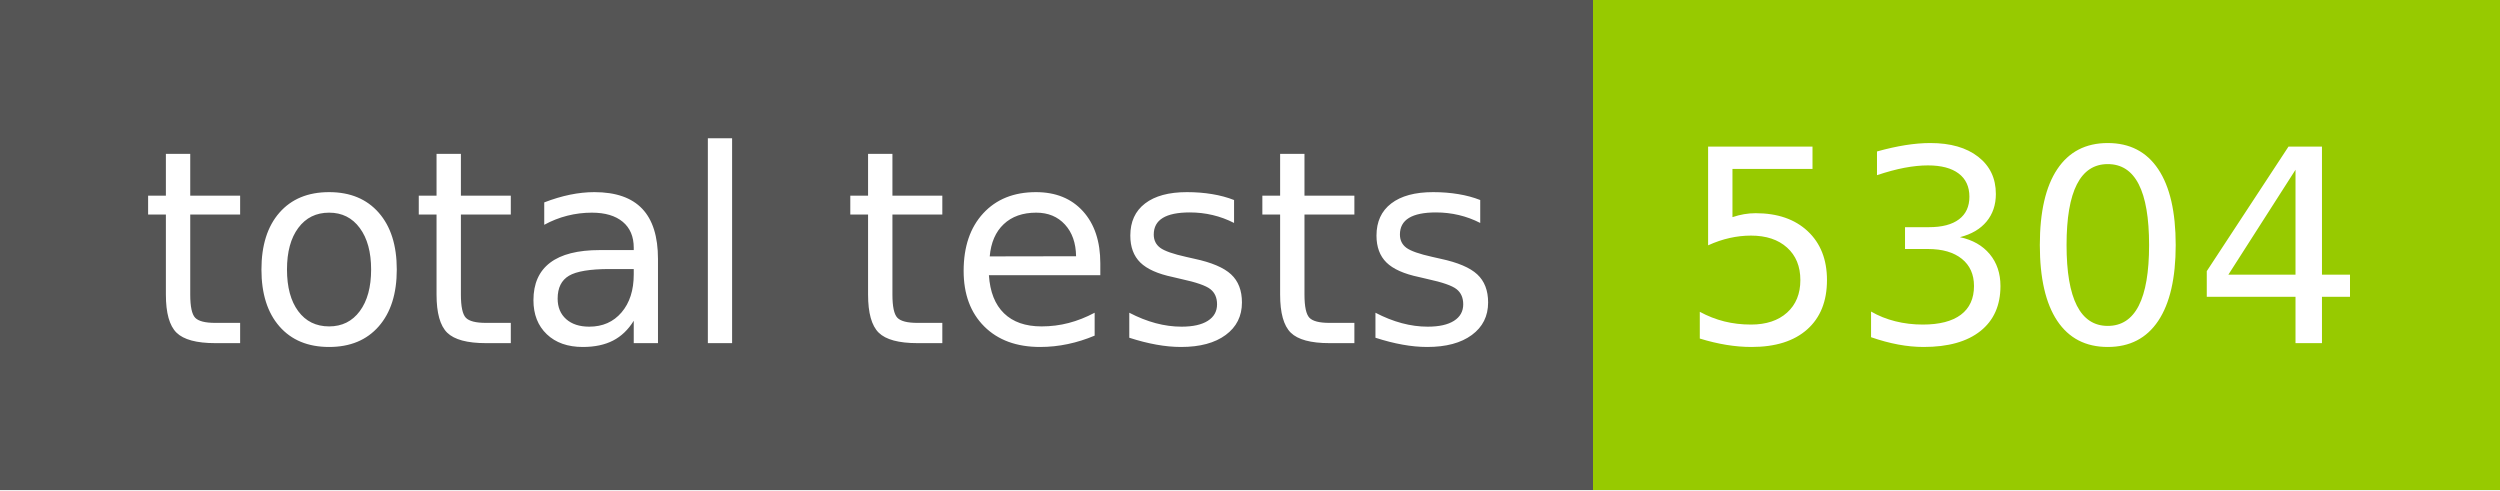
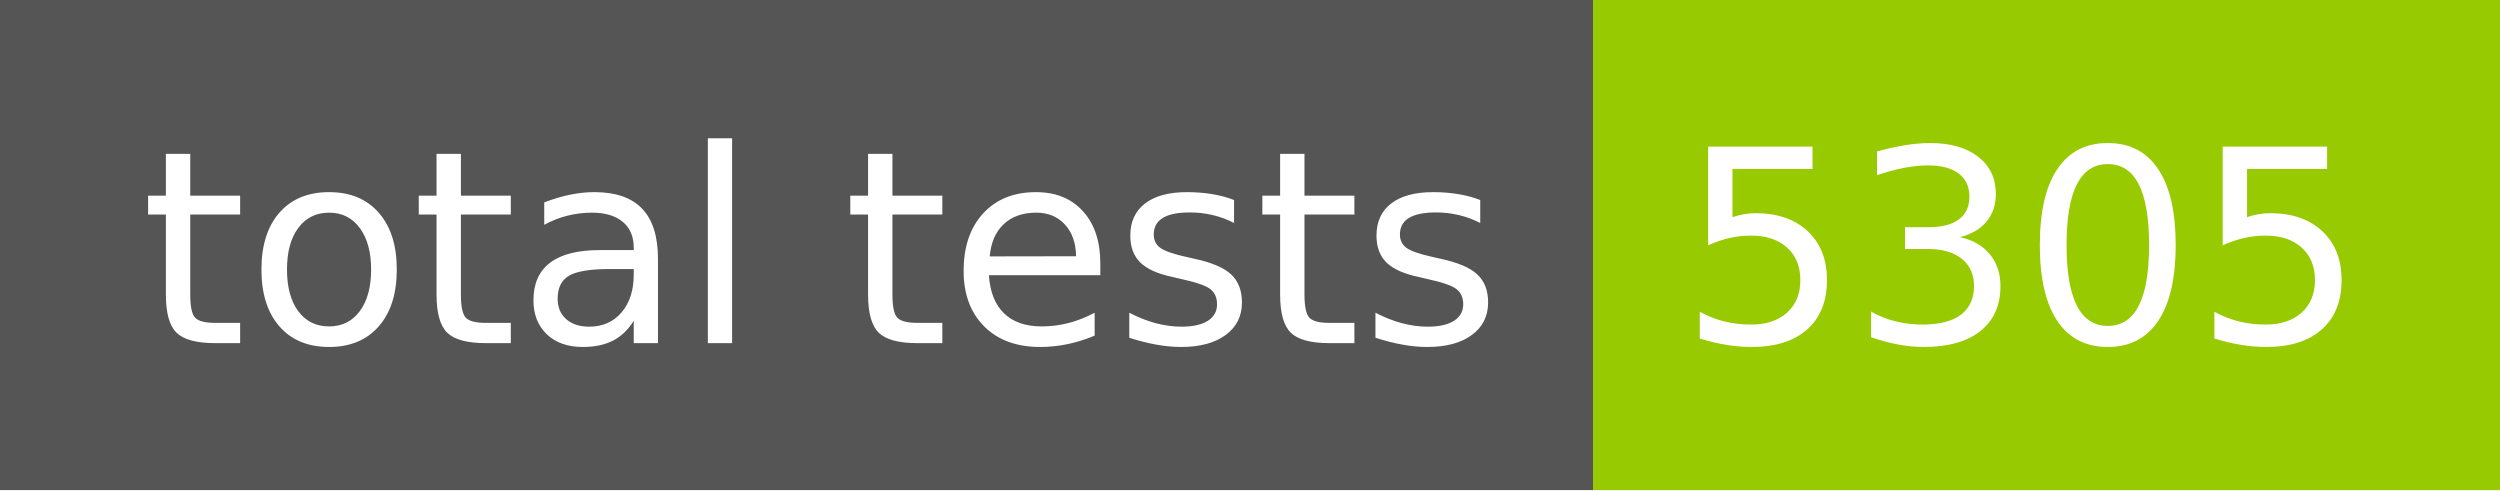
- <svg xmlns="http://www.w3.org/2000/svg" width="102" height="20" role="img" aria-label="total tests: 5304">
+ <svg xmlns="http://www.w3.org/2000/svg" width="102" height="20" role="img" aria-label="total tests: 5305">
  <g shape-rendering="crispEdges">
    <rect width="65" height="20" fill="#555" />
    <rect x="65" width="37" height="20" fill="#97ca00" />
  </g>
  <g fill="#fff" text-anchor="middle" font-family="Verdana,Geneva,DejaVu Sans,sans-serif" text-rendering="geometricPrecision" font-size="110">
    <text x="335" y="140" transform="scale(.1)" fill="#fff" textLength="550">total tests</text>
-     <text x="825" y="140" transform="scale(.1)" fill="#fff" textLength="270">5304</text>
+     <text x="825" y="140" transform="scale(.1)" fill="#fff" textLength="270">5305</text>
  </g>
</svg>
